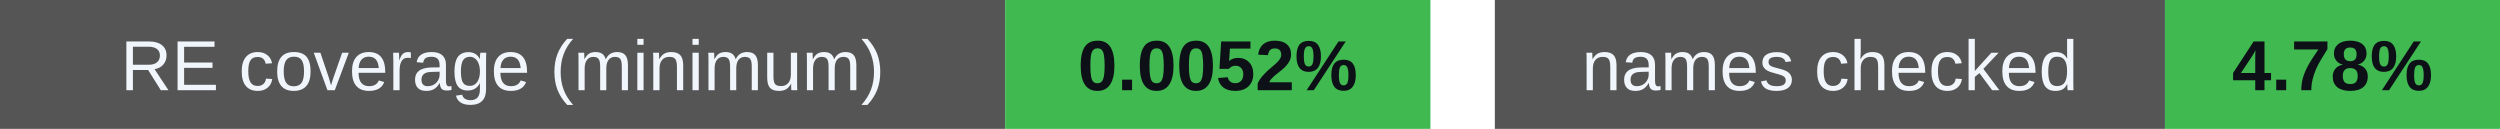
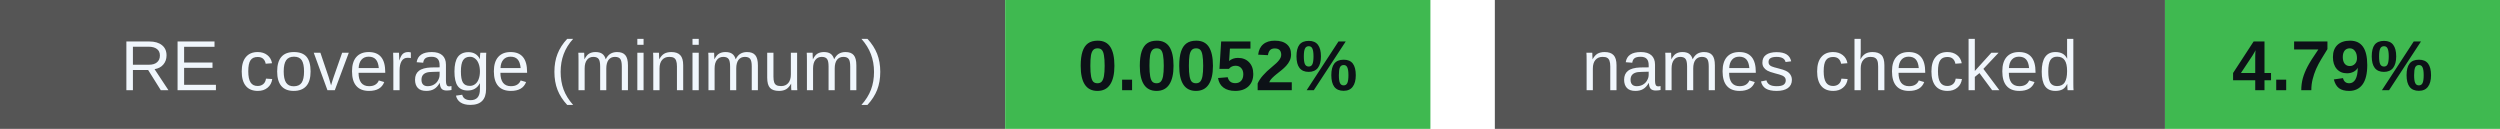
<svg xmlns="http://www.w3.org/2000/svg" width="388" height="20" viewBox="0 0 388 20" role="img" aria-labelledby="badges-title badges-desc">
  <g font-family="-apple-system,BlinkMacSystemFont,Segoe UI,Arial,sans-serif" font-size="11">
    <rect x="0" y="0" width="156" height="20" rx="0" fill="#555" />
    <rect x="156" y="0" width="66" height="20" rx="0" fill="#3fb950" />
    <text x="78.0" y="14" font-size="11" font-weight="500" fill="#f0f6fc" text-anchor="middle">RE coverage (minimum)</text>
    <text x="189.0" y="14" font-size="11" font-weight="700" fill="#0d1117" text-anchor="middle">0.0052%</text>
    <rect x="232" y="0" width="104" height="20" rx="0" fill="#555" />
    <rect x="336" y="0" width="52" height="20" rx="0" fill="#3fb950" />
    <text x="284.0" y="14" font-size="11" font-weight="500" fill="#f0f6fc" text-anchor="middle">names checked</text>
-     <text x="362.0" y="14" font-size="11" font-weight="700" fill="#0d1117" text-anchor="middle">4.78%</text>
+     <text x="362.0" y="14" font-size="11" font-weight="700" fill="#0d1117" text-anchor="middle">4.79%</text>
  </g>
</svg>
